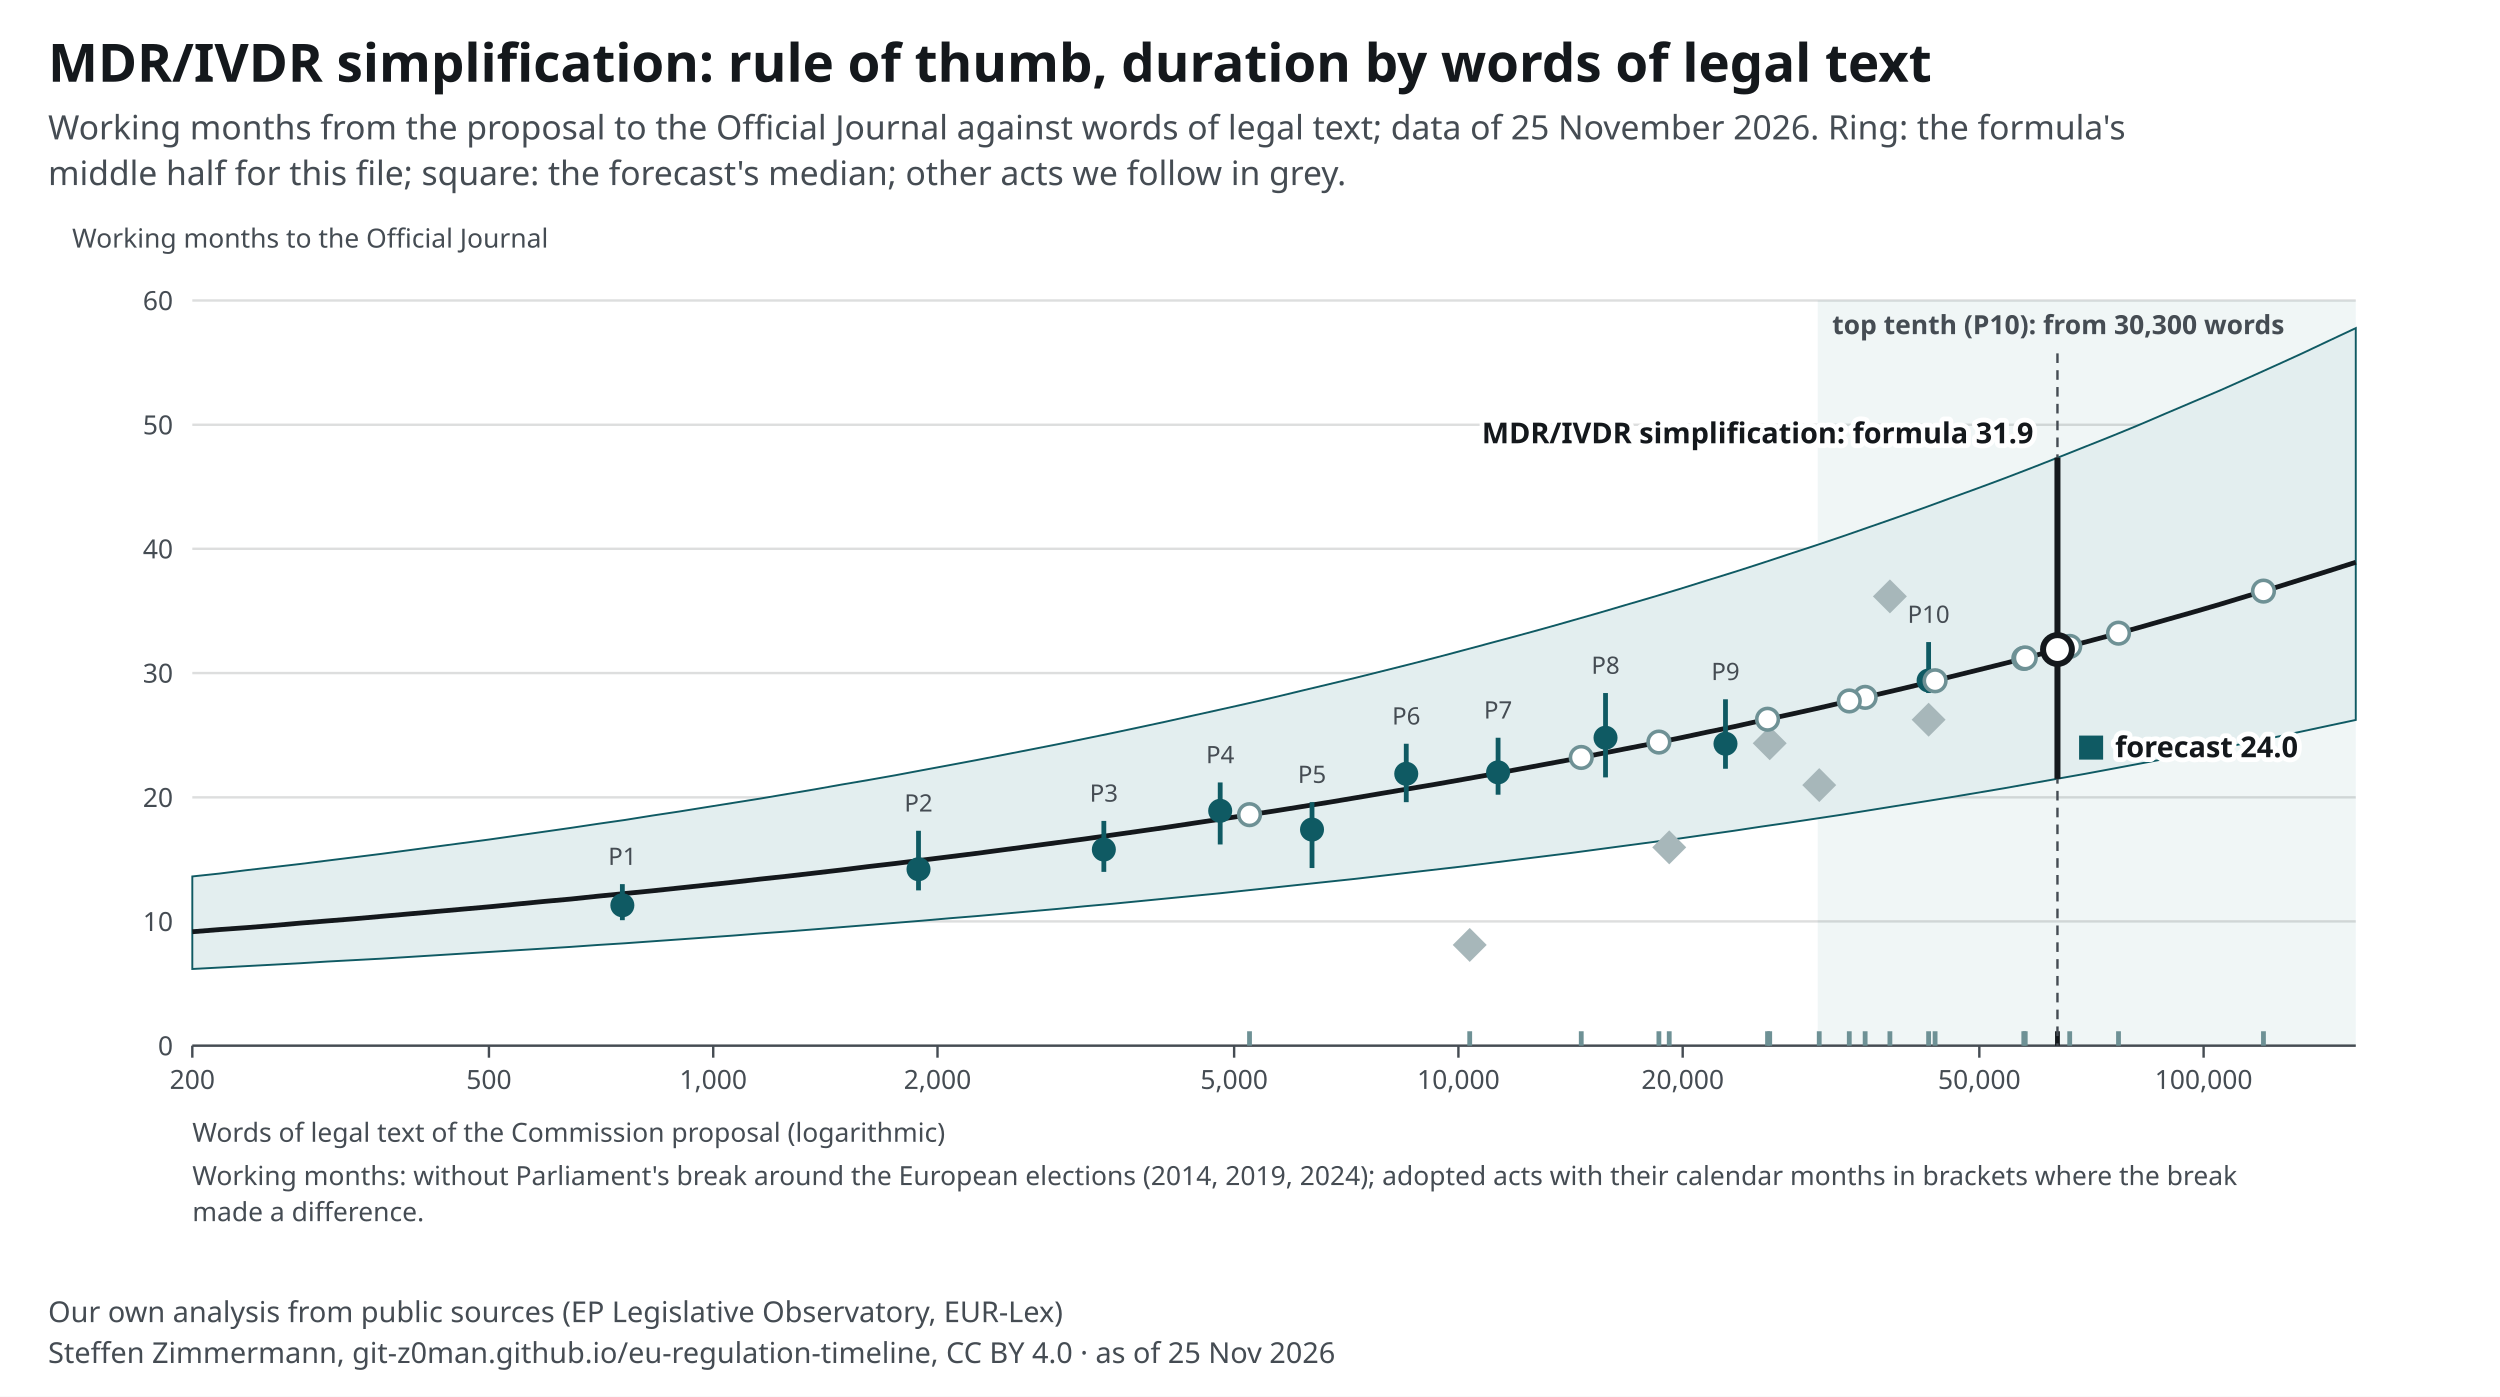
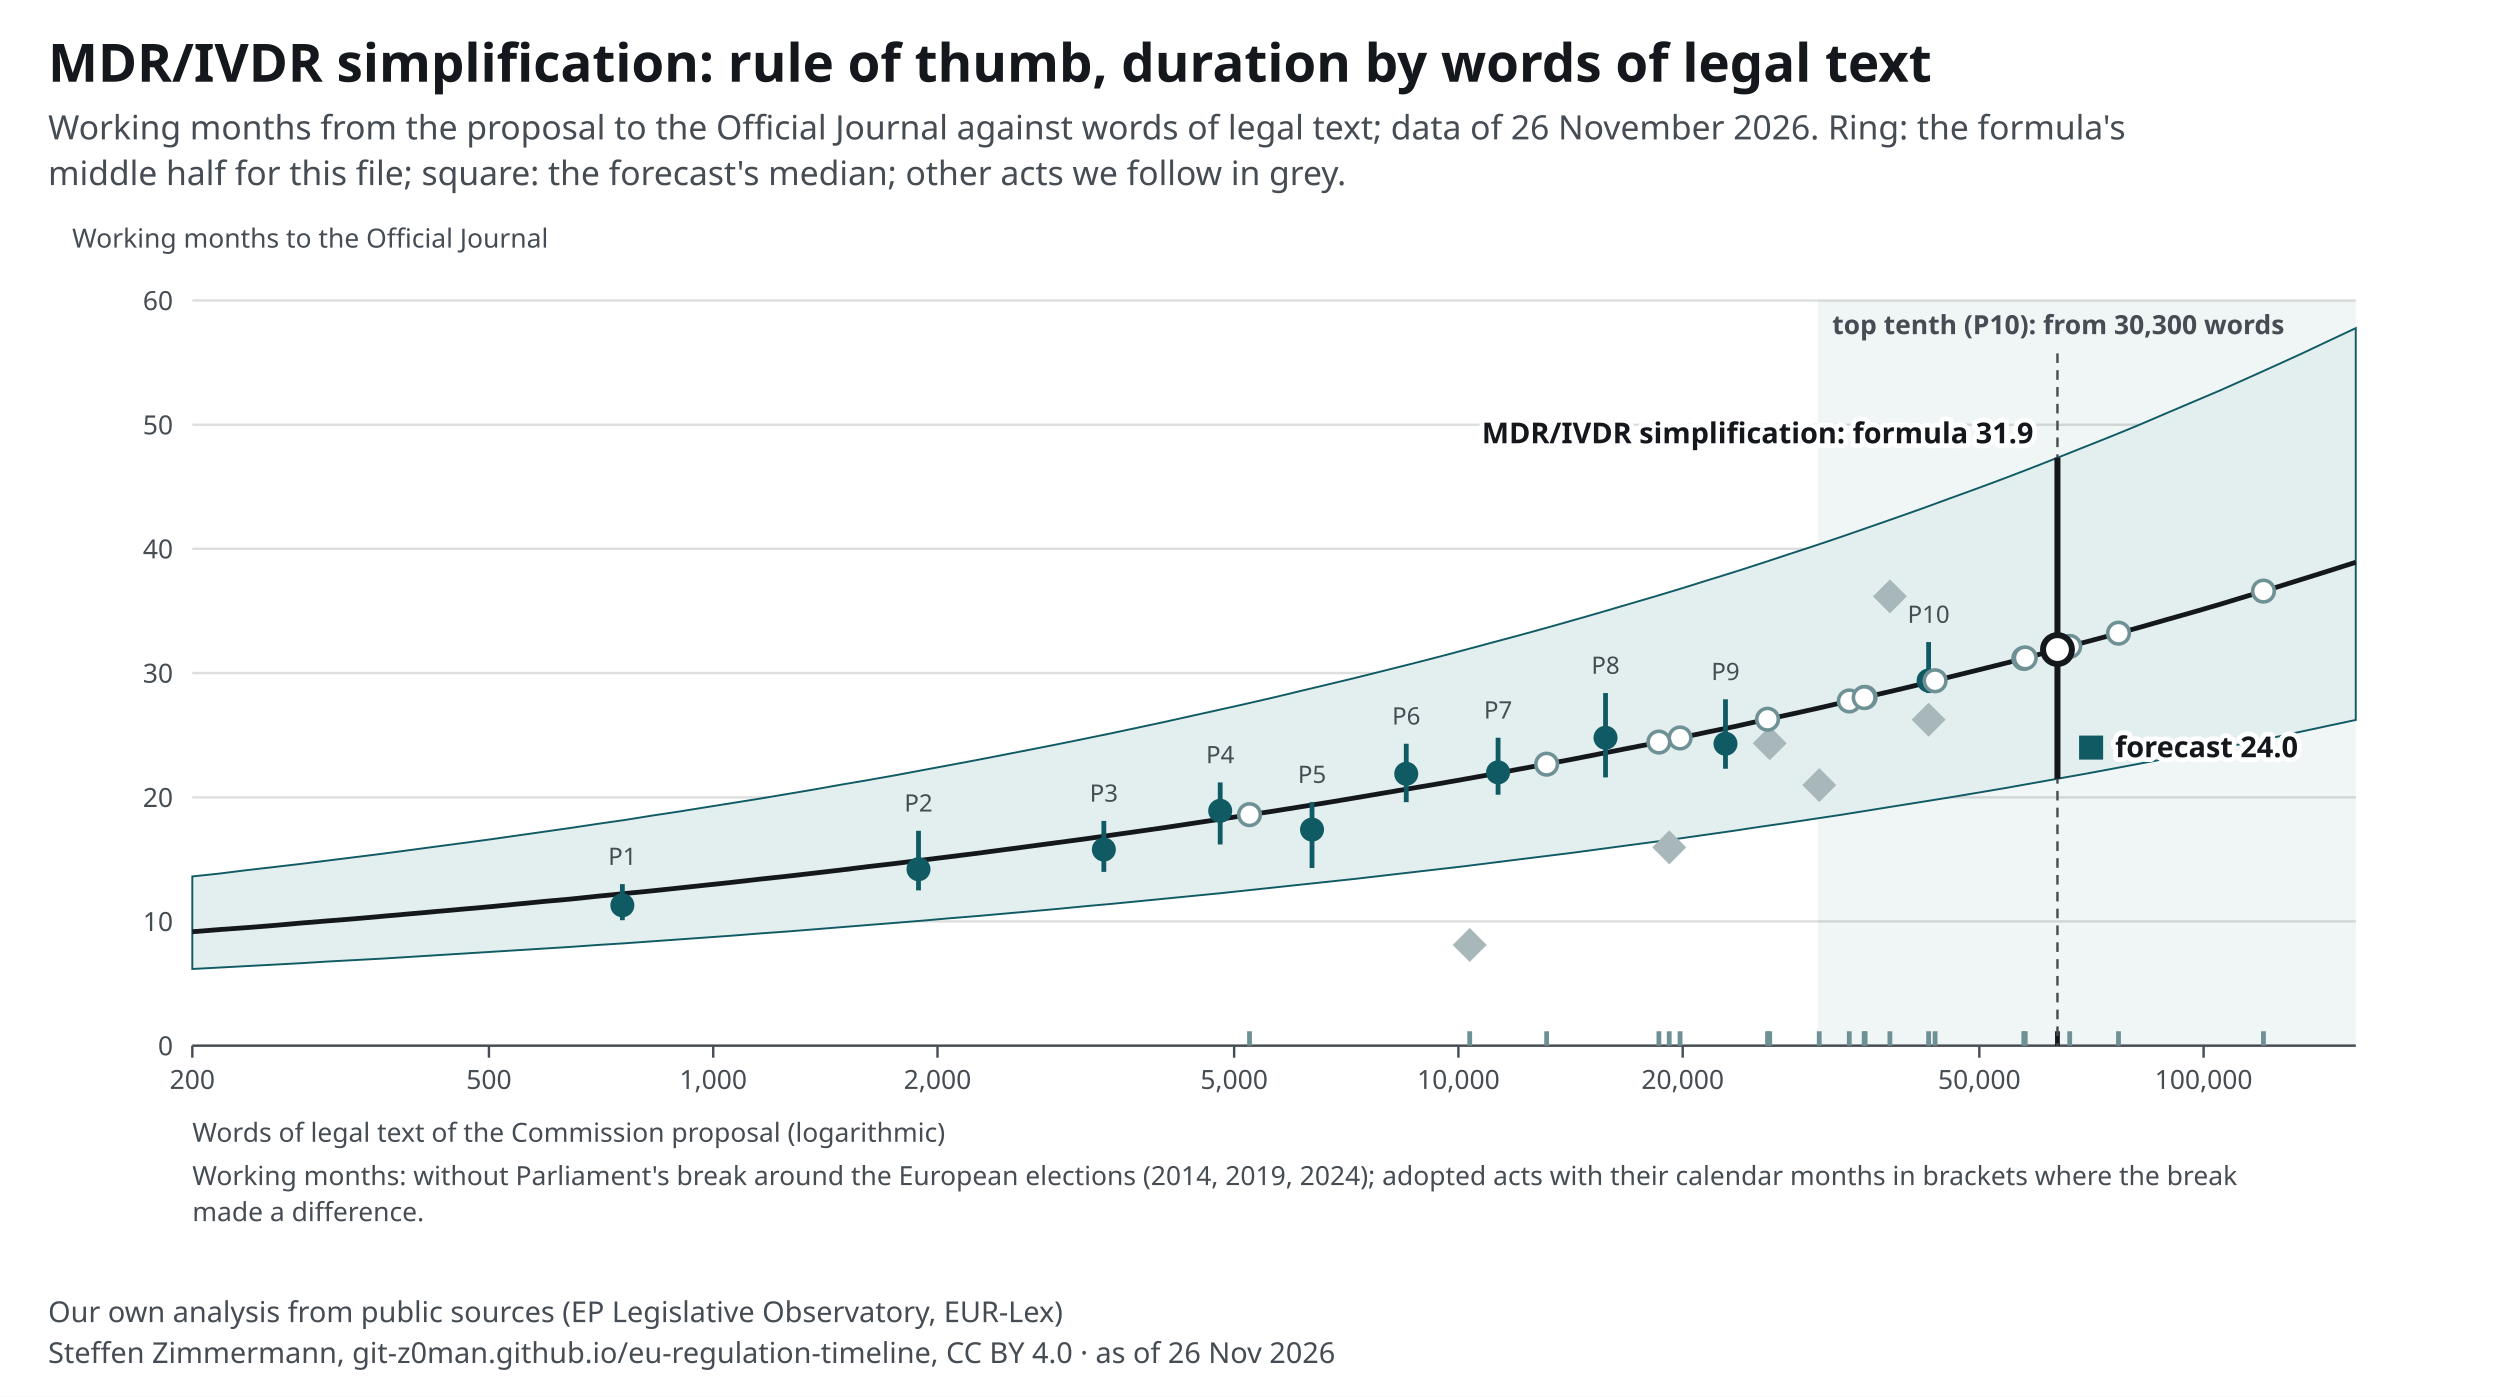
<svg xmlns="http://www.w3.org/2000/svg" width="1040" height="581" viewBox="0 0 1040 581" font-family="&quot;Source Sans 3&quot;, system-ui, -apple-system, Segoe UI, Roboto, Arial, sans-serif" font-size="13">
  <style>text{font-family:"Source Sans 3",system-ui,sans-serif}.ink,.inkf{fill:#14181c}.mu{fill:#454c53}.gr{stroke:#14181c24}.ax{stroke:#454c53}.acc{fill:#0f5a63}.accs{stroke:#0f5a63}.grey{fill:#a7b7ba}.greys{stroke:#6e9195}.tint{fill:#e3eeef}.sheet{fill:#fff}.inks{stroke:#14181c}.ink2s{stroke:#454c53}.ink2f{fill:#454c53}.hol{fill:#fff;stroke:#14181c}.holq{fill:#fff;stroke:#6e9195}.halo{paint-order:stroke;stroke:#fff;stroke-width:4px;stroke-linejoin:round}.hit .bg{fill:transparent}[hidden]{display:none}</style>
  <rect width="1040" height="581" fill="#fff" />
  <text x="20" y="34" font-size="22" font-weight="700" class="ink">MDR/IVDR simplification: rule of thumb, duration by words of legal text</text>
-   <text x="20" y="58" font-size="14" class="mu">Working months from the proposal to the Official Journal against words of legal text; data of 25 November 2026. Ring: the formula's</text>
+   <text x="20" y="58" font-size="14" class="mu">Working months from the proposal to the Official Journal against words of legal text; data of 26 November 2026. Ring: the formula's</text>
  <text x="20" y="77" font-size="14" class="mu">middle half for this file; square: the forecast's median; other acts we follow in grey.</text>
  <g transform="translate(20,91)">
    <rect x="736.2" y="34" width="223.8" height="310" class="tint" opacity=".55" />
    <text x="742.2" y="48.0" font-size="11" text-anchor="start" class="mu" font-weight="600">top tenth (P10): from 30,300 words</text>
    <line x1="60" y1="344.0" x2="960" y2="344.0" class="gr" />
    <text x="52.0" y="348.0" font-size="11" text-anchor="end" class="mu">0</text>
    <line x1="60" y1="292.3" x2="960" y2="292.3" class="gr" />
    <text x="52.0" y="296.3" font-size="11" text-anchor="end" class="mu">10</text>
    <line x1="60" y1="240.7" x2="960" y2="240.7" class="gr" />
    <text x="52.0" y="244.7" font-size="11" text-anchor="end" class="mu">20</text>
    <line x1="60" y1="189.0" x2="960" y2="189.0" class="gr" />
    <text x="52.0" y="193.0" font-size="11" text-anchor="end" class="mu">30</text>
    <line x1="60" y1="137.3" x2="960" y2="137.3" class="gr" />
    <text x="52.0" y="141.3" font-size="11" text-anchor="end" class="mu">40</text>
    <line x1="60" y1="85.7" x2="960" y2="85.7" class="gr" />
    <text x="52.0" y="89.7" font-size="11" text-anchor="end" class="mu">50</text>
    <line x1="60" y1="34.0" x2="960" y2="34.0" class="gr" />
    <text x="52.0" y="38.0" font-size="11" text-anchor="end" class="mu">60</text>
    <line x1="60.0" y1="344" x2="60.0" y2="349" class="ax" />
    <text x="60.0" y="362.0" font-size="11" text-anchor="middle" class="mu">200</text>
    <line x1="183.4" y1="344" x2="183.4" y2="349" class="ax" />
    <text x="183.4" y="362.0" font-size="11" text-anchor="middle" class="mu">500</text>
    <line x1="276.7" y1="344" x2="276.7" y2="349" class="ax" />
    <text x="276.7" y="362.0" font-size="11" text-anchor="middle" class="mu">1,000</text>
    <line x1="370.0" y1="344" x2="370.0" y2="349" class="ax" />
    <text x="370.0" y="362.0" font-size="11" text-anchor="middle" class="mu">2,000</text>
    <line x1="493.4" y1="344" x2="493.4" y2="349" class="ax" />
    <text x="493.4" y="362.0" font-size="11" text-anchor="middle" class="mu">5,000</text>
    <line x1="586.7" y1="344" x2="586.7" y2="349" class="ax" />
    <text x="586.7" y="362.0" font-size="11" text-anchor="middle" class="mu">10,000</text>
    <line x1="680.0" y1="344" x2="680.0" y2="349" class="ax" />
    <text x="680.0" y="362.0" font-size="11" text-anchor="middle" class="mu">20,000</text>
    <line x1="803.4" y1="344" x2="803.4" y2="349" class="ax" />
    <text x="803.4" y="362.0" font-size="11" text-anchor="middle" class="mu">50,000</text>
    <line x1="896.7" y1="344" x2="896.7" y2="349" class="ax" />
    <text x="896.7" y="362.0" font-size="11" text-anchor="middle" class="mu">100,000</text>
    <line x1="60" y1="344" x2="960" y2="344" class="ax" />
    <path d="M60.0 273.6 L71.3 272.4 L82.5 271.0 L93.8 269.7 L105.0 268.4 L116.2 267.0 L127.5 265.6 L138.7 264.2 L150.0 262.7 L161.2 261.2 L172.5 259.7 L183.8 258.2 L195.0 256.6 L206.3 255.0 L217.5 253.4 L228.8 251.7 L240.0 250.1 L251.2 248.3 L262.5 246.6 L273.7 244.8 L285.0 243.0 L296.3 241.2 L307.5 239.3 L318.8 237.4 L330.0 235.4 L341.2 233.5 L352.5 231.5 L363.7 229.4 L375.0 227.3 L386.2 225.2 L397.5 223.0 L408.8 220.8 L420.0 218.6 L431.3 216.3 L442.5 214.0 L453.8 211.6 L465.0 209.2 L476.2 206.7 L487.5 204.2 L498.7 201.7 L510.0 199.1 L521.2 196.4 L532.5 193.7 L543.8 191.0 L555.0 188.2 L566.2 185.4 L577.5 182.5 L588.8 179.5 L600.0 176.5 L611.2 173.5 L622.5 170.4 L633.8 167.2 L645.0 164.0 L656.2 160.7 L667.5 157.4 L678.8 154.0 L690.0 150.5 L701.3 147.0 L712.5 143.4 L723.7 139.7 L735.0 136.0 L746.3 132.2 L757.5 128.3 L768.7 124.4 L780.0 120.4 L791.2 116.3 L802.5 112.2 L813.8 108.0 L825.0 103.7 L836.2 99.3 L847.5 94.8 L858.8 90.3 L870.0 85.7 L881.2 80.9 L892.5 76.1 L903.8 71.3 L915.0 66.3 L926.3 61.2 L937.5 56.1 L948.7 50.8 L960.0 45.5 L960.0 208.5 L948.7 210.9 L937.5 213.3 L926.3 215.7 L915.0 218.0 L903.8 220.2 L892.5 222.4 L881.2 224.6 L870.0 226.7 L858.8 228.8 L847.5 230.9 L836.2 232.9 L825.0 234.9 L813.8 236.9 L802.5 238.8 L791.2 240.7 L780.0 242.5 L768.7 244.3 L757.5 246.1 L746.3 247.9 L735.0 249.6 L723.7 251.3 L712.5 252.9 L701.3 254.6 L690.0 256.2 L678.8 257.8 L667.5 259.3 L656.2 260.8 L645.0 262.3 L633.8 263.8 L622.5 265.2 L611.2 266.6 L600.0 268.0 L588.8 269.4 L577.5 270.7 L566.2 272.0 L555.0 273.3 L543.8 274.6 L532.5 275.8 L521.2 277.0 L510.0 278.2 L498.7 279.4 L487.5 280.6 L476.2 281.7 L465.0 282.8 L453.8 283.9 L442.5 285.0 L431.3 286.0 L420.0 287.1 L408.8 288.1 L397.5 289.1 L386.2 290.1 L375.0 291.0 L363.7 292.0 L352.5 292.9 L341.2 293.8 L330.0 294.7 L318.8 295.6 L307.5 296.5 L296.3 297.3 L285.0 298.2 L273.7 299.0 L262.5 299.8 L251.2 300.6 L240.0 301.4 L228.8 302.1 L217.5 302.9 L206.3 303.6 L195.0 304.3 L183.8 305.0 L172.5 305.7 L161.2 306.4 L150.0 307.1 L138.7 307.8 L127.5 308.4 L116.2 309.0 L105.0 309.7 L93.8 310.3 L82.5 310.9 L71.3 311.5 L60.0 312.1 Z" class="tint accs" stroke-width=".8" />
    <polyline fill="none" class="inks" stroke-width="2" points="60.0,296.6 71.3,295.7 82.5,294.9 93.8,294.0 105.0,293.0 116.2,292.1 127.5,291.2 138.7,290.2 150.0,289.2 161.2,288.2 172.5,287.2 183.8,286.2 195.0,285.1 206.3,284.0 217.5,283.0 228.8,281.8 240.0,280.7 251.2,279.6 262.5,278.4 273.7,277.2 285.0,276.0 296.3,274.7 307.5,273.5 318.8,272.2 330.0,270.9 341.2,269.5 352.5,268.2 363.7,266.8 375.0,265.4 386.2,264.0 397.5,262.5 408.8,261.0 420.0,259.5 431.3,258.0 442.5,256.4 453.8,254.8 465.0,253.2 476.2,251.5 487.5,249.8 498.7,248.1 510.0,246.4 521.2,244.6 532.5,242.8 543.8,240.9 555.0,239.0 566.2,237.1 577.5,235.2 588.8,233.2 600.0,231.2 611.2,229.1 622.5,227.0 633.8,224.9 645.0,222.7 656.2,220.5 667.5,218.3 678.8,216.0 690.0,213.6 701.3,211.3 712.5,208.8 723.7,206.4 735.0,203.9 746.3,201.3 757.5,198.7 768.7,196.1 780.0,193.4 791.2,190.6 802.5,187.8 813.8,185.0 825.0,182.1 836.2,179.1 847.5,176.1 858.8,173.1 870.0,170.0 881.2,166.8 892.5,163.6 903.8,160.3 915.0,156.9 926.3,153.5 937.5,150.0 948.7,146.5 960.0,142.9" />
    <line x1="238.9" y1="291.8" x2="238.9" y2="276.8" class="accs" stroke-width="2" />
    <circle cx="238.9" cy="285.6" r="5" class="acc" />
    <text x="238.9" y="268.8" font-size="10" text-anchor="middle" class="mu">P1</text>
    <line x1="362.1" y1="279.4" x2="362.1" y2="254.6" class="accs" stroke-width="2" />
    <circle cx="362.1" cy="270.6" r="5" class="acc" />
    <text x="362.1" y="246.6" font-size="10" text-anchor="middle" class="mu">P2</text>
    <line x1="439.2" y1="271.7" x2="439.2" y2="250.5" class="accs" stroke-width="2" />
    <circle cx="439.2" cy="262.4" r="5" class="acc" />
    <text x="439.2" y="242.5" font-size="10" text-anchor="middle" class="mu">P3</text>
    <line x1="487.6" y1="260.3" x2="487.6" y2="234.5" class="accs" stroke-width="2" />
    <circle cx="487.6" cy="246.3" r="5" class="acc" />
    <text x="487.6" y="226.5" font-size="10" text-anchor="middle" class="mu">P4</text>
    <line x1="525.8" y1="270.1" x2="525.8" y2="242.7" class="accs" stroke-width="2" />
    <circle cx="525.8" cy="254.1" r="5" class="acc" />
    <text x="525.8" y="234.7" font-size="10" text-anchor="middle" class="mu">P5</text>
    <line x1="565.0" y1="242.7" x2="565.0" y2="218.4" class="accs" stroke-width="2" />
    <circle cx="565.0" cy="230.9" r="5" class="acc" />
    <text x="565.0" y="210.4" font-size="10" text-anchor="middle" class="mu">P6</text>
    <line x1="603.2" y1="239.6" x2="603.2" y2="215.9" class="accs" stroke-width="2" />
    <circle cx="603.2" cy="230.3" r="5" class="acc" />
    <text x="603.2" y="207.9" font-size="10" text-anchor="middle" class="mu">P7</text>
    <line x1="647.9" y1="232.4" x2="647.9" y2="197.3" class="accs" stroke-width="2" />
    <circle cx="647.9" cy="215.9" r="5" class="acc" />
    <text x="647.9" y="189.3" font-size="10" text-anchor="middle" class="mu">P8</text>
    <line x1="697.8" y1="228.8" x2="697.8" y2="199.9" class="accs" stroke-width="2" />
    <circle cx="697.8" cy="218.4" r="5" class="acc" />
    <text x="697.8" y="191.9" font-size="10" text-anchor="middle" class="mu">P9</text>
    <line x1="782.3" y1="197.3" x2="782.3" y2="176.1" class="accs" stroke-width="2" />
    <circle cx="782.3" cy="192.1" r="5" class="acc" />
    <text x="782.3" y="168.1" font-size="10" text-anchor="middle" class="mu">P10</text>
    <g data-proc-item="cra">
      <line x1="736.8" y1="344" x2="736.8" y2="338" class="greys" stroke-width="2" />
      <rect x="731.8" y="230.6" width="10" height="10" transform="rotate(45 736.8 235.6)" class="grey" />
    </g>
    <g data-proc-item="machinery-regulation">
      <line x1="782.3" y1="344" x2="782.3" y2="338" class="greys" stroke-width="2" />
      <rect x="777.3" y="203.4" width="10" height="10" transform="rotate(45 782.3 208.4)" class="grey" />
    </g>
    <g data-proc-item="ai-act">
      <line x1="766.2" y1="344" x2="766.2" y2="338" class="greys" stroke-width="2" />
      <rect x="761.2" y="152.1" width="10" height="10" transform="rotate(45 766.2 157.1)" class="grey" />
    </g>
    <g data-proc-item="nis2">
      <line x1="716.2" y1="344" x2="716.2" y2="338" class="greys" stroke-width="2" />
      <rect x="711.2" y="213.2" width="10" height="10" transform="rotate(45 716.2 218.2)" class="grey" />
    </g>
    <g data-proc-item="market-surveillance">
      <line x1="674.4" y1="344" x2="674.4" y2="338" class="greys" stroke-width="2" />
      <rect x="669.4" y="256.5" width="10" height="10" transform="rotate(45 674.4 261.5)" class="grey" />
    </g>
    <g data-proc-item="digital-omnibus-ai">
      <line x1="591.4" y1="344" x2="591.4" y2="338" class="greys" stroke-width="2" />
      <rect x="586.4" y="297.1" width="10" height="10" transform="rotate(45 591.4 302.1)" class="grey" />
    </g>
    <g data-proc-item="chips-act-2">
      <line x1="785.0" y1="344" x2="785.0" y2="338" class="greys" stroke-width="2" />
      <circle cx="785.0" cy="192.2" r="4.5" class="holq" stroke-width="1.5" />
    </g>
    <g data-proc-item="cloud-ai-development-act">
      <line x1="755.9" y1="344" x2="755.9" y2="338" class="greys" stroke-width="2" />
      <circle cx="755.9" cy="199.1" r="4.5" class="holq" stroke-width="1.5" />
    </g>
    <g data-proc-item="csa2">
      <line x1="821.9" y1="344" x2="821.9" y2="338" class="greys" stroke-width="2" />
      <circle cx="821.9" cy="182.9" r="4.5" class="holq" stroke-width="1.5" />
    </g>
    <g data-proc-item="digital-omnibus">
      <line x1="749.3" y1="344" x2="749.3" y2="338" class="greys" stroke-width="2" />
      <circle cx="749.3" cy="200.6" r="4.5" class="holq" stroke-width="1.5" />
    </g>
    <g data-proc-item="dna">
      <line x1="921.6" y1="344" x2="921.6" y2="338" class="greys" stroke-width="2" />
      <circle cx="921.6" cy="154.9" r="4.5" class="holq" stroke-width="1.5" />
    </g>
    <g data-proc-item="epa">
      <line x1="861.3" y1="344" x2="861.3" y2="338" class="greys" stroke-width="2" />
      <circle cx="861.3" cy="172.4" r="4.5" class="holq" stroke-width="1.5" />
    </g>
    <g data-proc-item="industrial-accelerator-act">
      <line x1="715.3" y1="344" x2="715.3" y2="338" class="greys" stroke-width="2" />
      <circle cx="715.3" cy="208.2" r="4.5" class="holq" stroke-width="1.5" />
    </g>
    <g data-proc-item="nis2-amendment">
      <line x1="499.8" y1="344" x2="499.8" y2="338" class="greys" stroke-width="2" />
      <circle cx="499.8" cy="247.9" r="4.5" class="holq" stroke-width="1.5" />
    </g>
+     <g data-proc-item="product-digitalisation-directive">
+       <line x1="755.5" y1="344" x2="755.5" y2="338" class="greys" stroke-width="2" />
+       <circle cx="755.5" cy="199.2" r="4.5" class="holq" stroke-width="1.5" />
+     </g>
+     <g data-proc-item="product-digitalisation-regulation">
+       <line x1="623.4" y1="344" x2="623.4" y2="338" class="greys" stroke-width="2" />
+       <circle cx="623.4" cy="226.9" r="4.5" class="holq" stroke-width="1.5" />
+     </g>
    <g data-proc-item="public-procurement-act">
      <line x1="841.0" y1="344" x2="841.0" y2="338" class="greys" stroke-width="2" />
      <circle cx="841.0" cy="177.9" r="4.5" class="holq" stroke-width="1.5" />
    </g>
    <g data-proc-item="quantum-act">
-       <line x1="637.8" y1="344" x2="637.8" y2="338" class="greys" stroke-width="2" />
-       <circle cx="637.8" cy="224.1" r="4.5" class="holq" stroke-width="1.5" />
+       <line x1="678.9" y1="344" x2="678.9" y2="338" class="greys" stroke-width="2" />
+       <circle cx="678.9" cy="216.0" r="4.5" class="holq" stroke-width="1.5" />
    </g>
    <g data-proc-item="space-act">
      <line x1="822.5" y1="344" x2="822.5" y2="338" class="greys" stroke-width="2" />
      <circle cx="822.5" cy="182.7" r="4.5" class="holq" stroke-width="1.5" />
    </g>
    <g data-proc-item="standardisation-revision">
      <line x1="670.1" y1="344" x2="670.1" y2="338" class="greys" stroke-width="2" />
      <circle cx="670.1" cy="217.7" r="4.5" class="holq" stroke-width="1.5" />
    </g>
    <g data-proc-item="medical-devices-simplification">
      <line x1="835.9" y1="344" x2="835.9" y2="338" class="inks" stroke-width="2" />
      <line x1="835.9" y1="56" x2="835.9" y2="344" class="ink2s" stroke-dasharray="4 3" />
      <line x1="835.9" y1="233.0" x2="835.9" y2="99.4" class="inks" stroke-width="2.5" />
      <rect x="844.9" y="215.0" width="10" height="10" class="acc" />
      <text x="859.9" y="224.0" font-size="12" text-anchor="start" class="ink halo" font-weight="700">forecast 24.0</text>
      <circle cx="835.9" cy="179.2" r="6" class="hol" stroke-width="2.5" />
      <text x="825.9" y="93.4" font-size="12" text-anchor="end" class="ink halo" font-weight="700">MDR/IVDR simplification: formula 31.9</text>
    </g>
    <text x="60.0" y="384.0" font-size="11" text-anchor="start" class="mu">Words of legal text of the Commission proposal (logarithmic)</text>
    <text x="10.0" y="12.0" font-size="11" text-anchor="start" class="mu">Working months to the Official Journal</text>
    <text x="60.0" y="402.0" font-size="11" text-anchor="start" class="mu">Working months: without Parliament's break around the European elections (2014, 2019, 2024); adopted acts with their calendar months in brackets where the break</text>
    <text x="60.0" y="417.0" font-size="11" text-anchor="start" class="mu">made a difference.</text>
  </g>
  <text x="20" y="550" font-size="12" class="mu">Our own analysis from public sources (EP Legislative Observatory, EUR-Lex)</text>
-   <text x="20" y="567" font-size="12" class="mu">Steffen Zimmermann, git-z0man.github.io/eu-regulation-timeline, CC BY 4.0 · as of 25 Nov 2026</text>
+   <text x="20" y="567" font-size="12" class="mu">Steffen Zimmermann, git-z0man.github.io/eu-regulation-timeline, CC BY 4.0 · as of 26 Nov 2026</text>
</svg>
